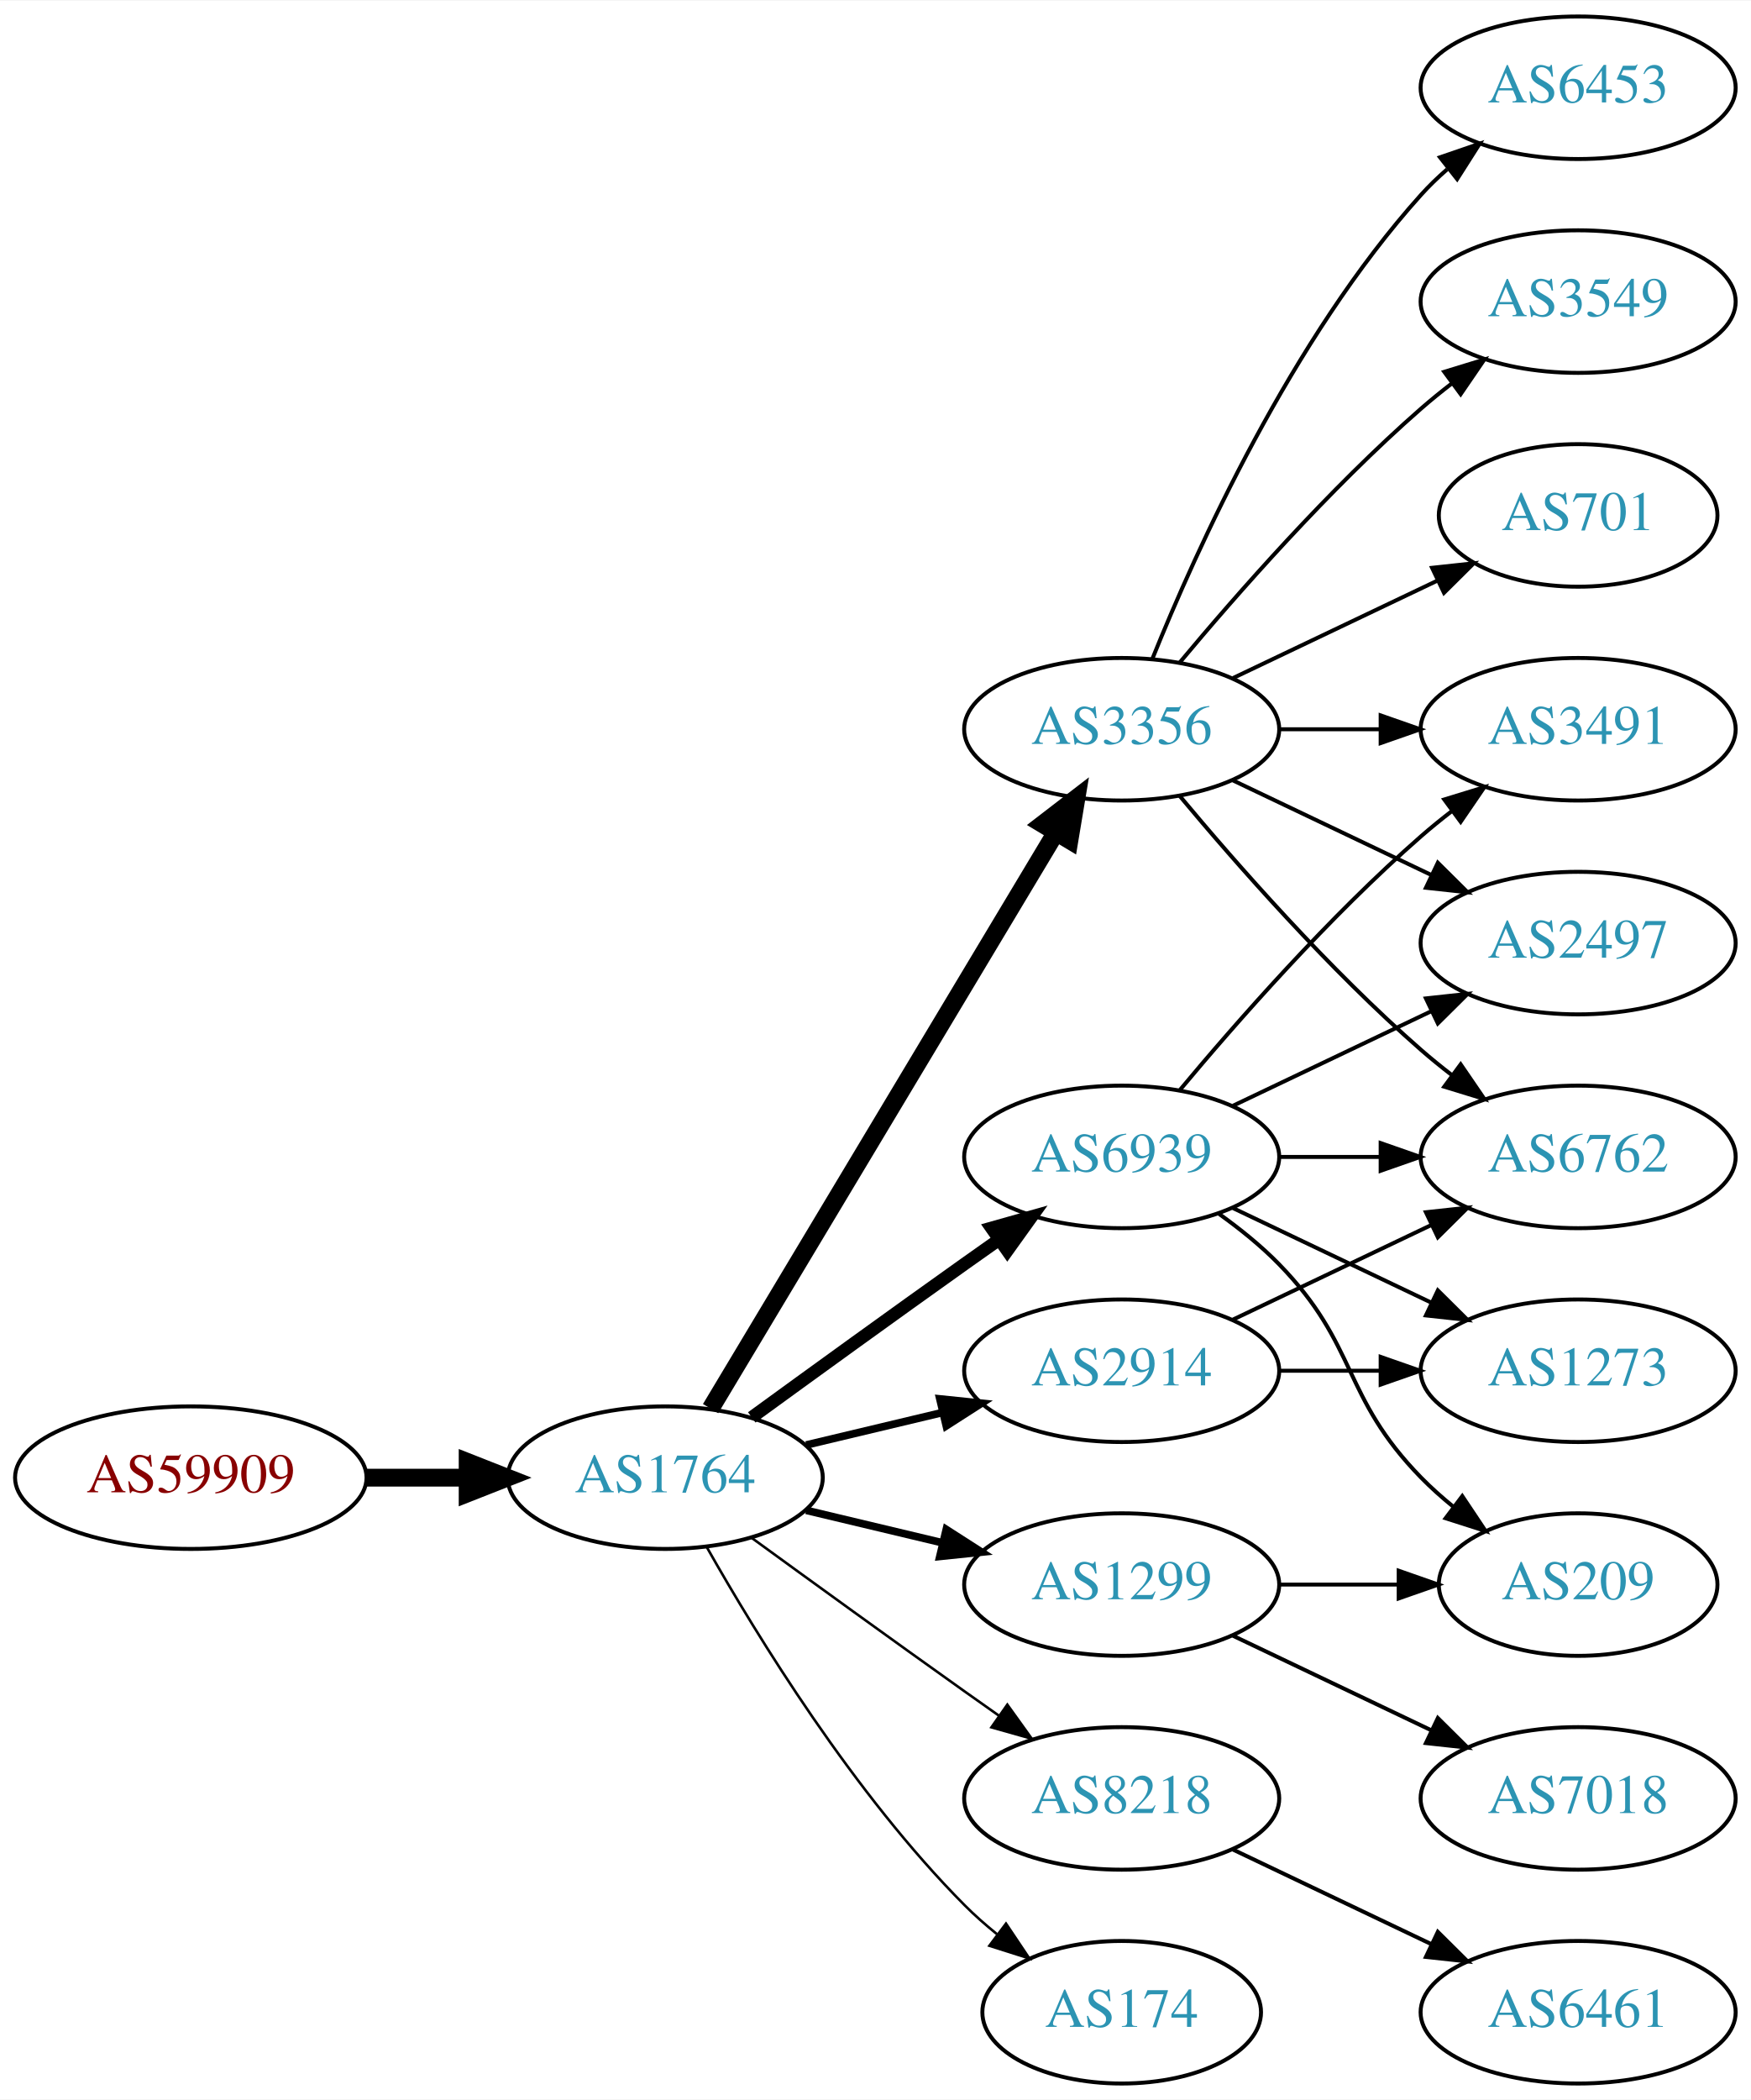
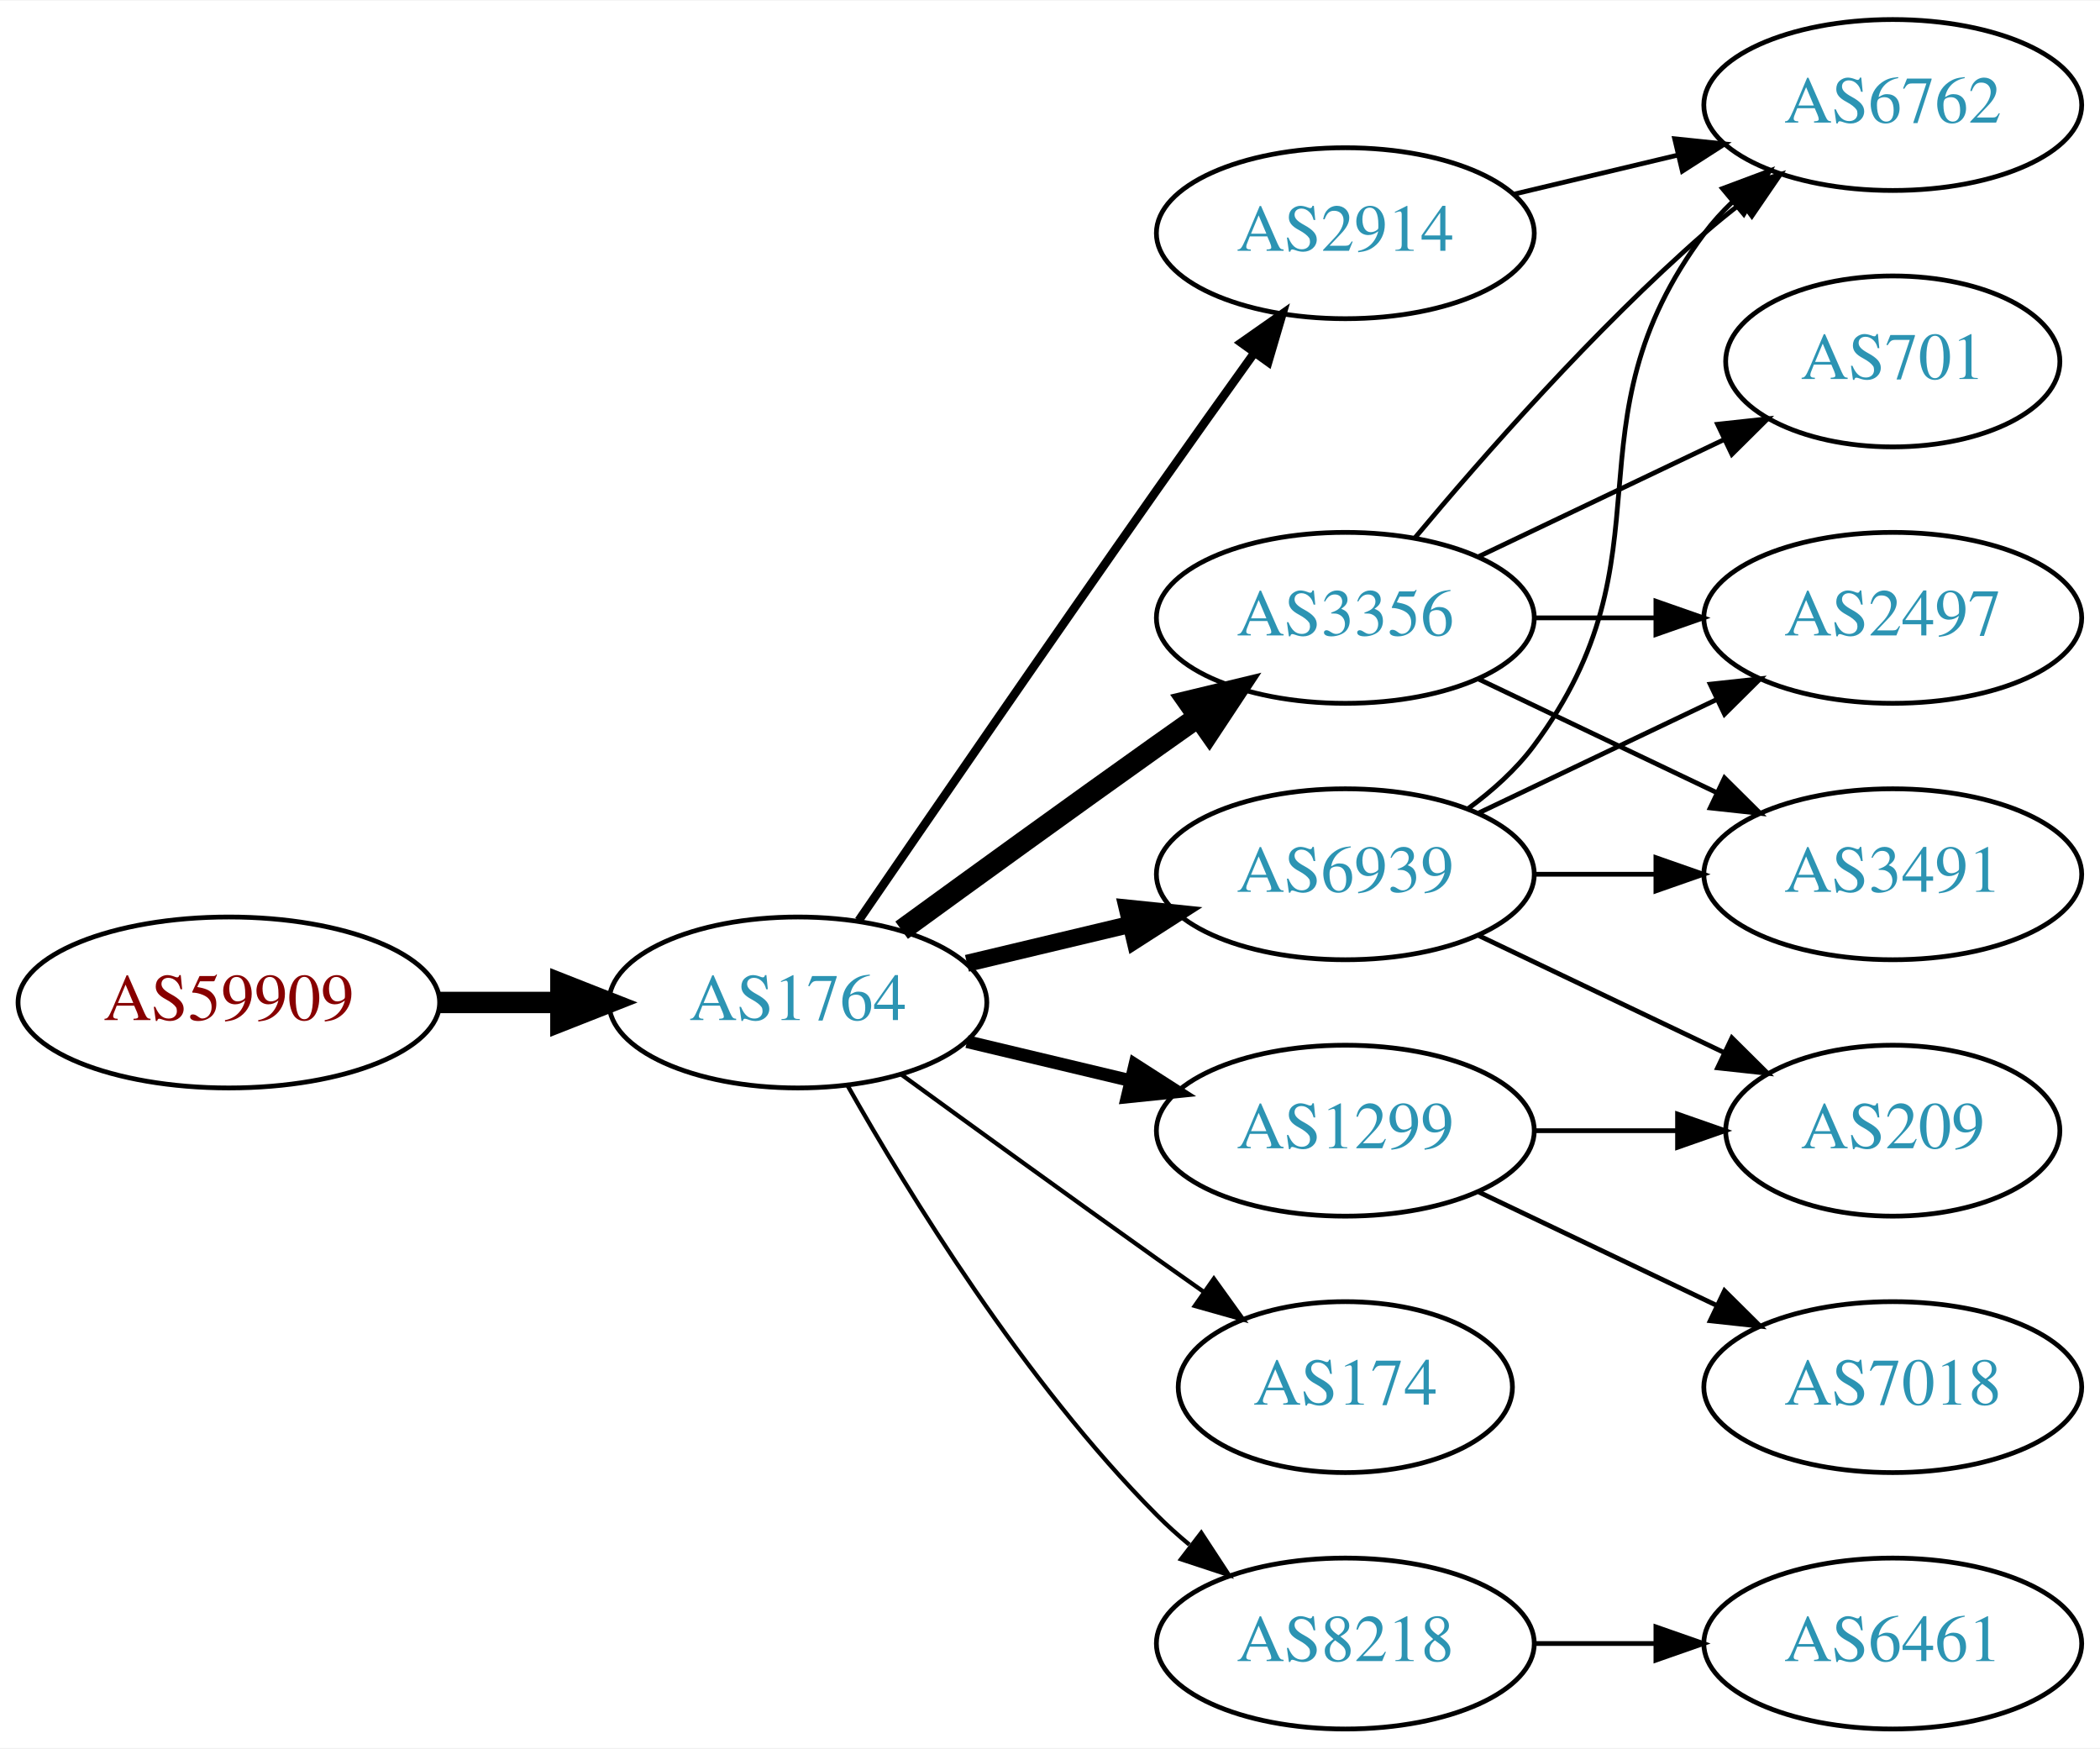
- <svg xmlns="http://www.w3.org/2000/svg" xmlns:xlink="http://www.w3.org/1999/xlink" width="442pt" height="530pt" viewBox="0.00 0.00 442.27 530.00">
-   <g id="graph0" class="graph" transform="scale(1 1) rotate(0) translate(4 526)">
-     <polygon fill="white" stroke="none" points="-4,4 -4,-526 438.271,-526 438.271,4 -4,4" />
+ <svg xmlns="http://www.w3.org/2000/svg" xmlns:xlink="http://www.w3.org/1999/xlink" width="442pt" height="368pt" viewBox="0.00 0.00 442.27 368.00">
+   <g id="graph0" class="graph" transform="scale(1 1) rotate(0) translate(4 364)">
+     <polygon fill="white" stroke="none" points="-4,4 -4,-364 438.271,-364 438.271,4 -4,4" />
    <g id="node1" class="node">
      <g id="a_node1">
        <a xlink:href="/asn/59909" xlink:title="AS59909 ~ Tele-Tec GmbH [AT]">
          <ellipse fill="#ffffff" stroke="black" cx="44.196" cy="-153" rx="44.393" ry="18" />
          <text text-anchor="middle" x="44.196" y="-149.3" font-family="Times,serif" font-size="14.00" fill="#880000">AS59909</text>
        </a>
      </g>
    </g>
    <g id="node2" class="node">
      <g id="a_node2">
        <a xlink:href="/asn/1764" xlink:title="AS1764 ~ NEXTLAYER-AS [AT]">
          <ellipse fill="#ffffff" stroke="black" cx="164.039" cy="-153" rx="39.794" ry="18" />
          <text text-anchor="middle" x="164.039" y="-149.3" font-family="Times,serif" font-size="14.00" fill="#2c94b3">AS1764</text>
        </a>
      </g>
    </g>
    <g id="edge1" class="edge">
      <path fill="none" stroke="black" stroke-width="4.5" d="M88.407,-153C96.72,-153 105.482,-153 113.965,-153" />
      <polygon fill="black" stroke="black" stroke-width="4.5" points="114.123,-156.938 124.123,-153 114.123,-149.063 114.123,-156.938" />
    </g>
    <g id="node3" class="node">
      <g id="a_node3">
-         <a xlink:href="/asn/3356" xlink:title="AS3356 ~ Level 3 Parent, LLC [US]">
-           <ellipse fill="#ffffff" stroke="black" cx="279.332" cy="-342" rx="39.794" ry="18" />
-           <text text-anchor="middle" x="279.332" y="-338.3" font-family="Times,serif" font-size="14.00" fill="#2c94b3">AS3356</text>
+         <a xlink:href="/asn/2914" xlink:title="AS2914 ~ NTT America, Inc. [US]">
+           <ellipse fill="#ffffff" stroke="black" cx="279.332" cy="-315" rx="39.794" ry="18" />
+           <text text-anchor="middle" x="279.332" y="-311.3" font-family="Times,serif" font-size="14.00" fill="#2c94b3">AS2914</text>
        </a>
      </g>
    </g>
    <g id="edge2" class="edge">
-       <path fill="none" stroke="black" stroke-width="4.5" d="M175.494,-170.442C195.475,-203.775 239.18,-276.686 262.666,-315.866" />
-       <polygon fill="black" stroke="black" stroke-width="4.5" points="259.383,-318.048 267.902,-324.6 266.137,-313.999 259.383,-318.048" />
+       <path fill="none" stroke="black" stroke-width="1.8" d="M176.846,-170.269C191.489,-191.642 217.262,-229.12 239.685,-261 246.32,-270.433 253.67,-280.739 260.164,-289.795" />
+       <polygon fill="black" stroke="black" stroke-width="1.8" points="257.399,-291.946 266.076,-298.026 263.085,-287.862 257.399,-291.946" />
    </g>
    <g id="node4" class="node">
      <g id="a_node4">
-         <a xlink:href="/asn/2914" xlink:title="AS2914 ~ NTT America, Inc. [US]">
-           <ellipse fill="#ffffff" stroke="black" cx="279.332" cy="-180" rx="39.794" ry="18" />
-           <text text-anchor="middle" x="279.332" y="-176.3" font-family="Times,serif" font-size="14.00" fill="#2c94b3">AS2914</text>
-         </a>
-       </g>
-     </g>
-     <g id="edge3" class="edge">
-       <path fill="none" stroke="black" stroke-width="1.929" d="M199.646,-161.248C210.517,-163.838 222.671,-166.735 234.114,-169.462" />
-       <polygon fill="black" stroke="black" stroke-width="1.929" points="233.397,-172.889 243.936,-171.803 235.02,-166.08 233.397,-172.889" />
-     </g>
-     <g id="node5" class="node">
-       <g id="a_node5">
        <a xlink:href="/asn/1299" xlink:title="AS1299 ~ Telia Carrier [EU]">
          <ellipse fill="#ffffff" stroke="black" cx="279.332" cy="-126" rx="39.794" ry="18" />
          <text text-anchor="middle" x="279.332" y="-122.3" font-family="Times,serif" font-size="14.00" fill="#2c94b3">AS1299</text>
        </a>
      </g>
    </g>
+     <g id="edge3" class="edge">
+       <path fill="none" stroke="black" stroke-width="2.7" d="M199.646,-144.752C210.517,-142.162 222.671,-139.265 234.114,-136.538" />
+       <polygon fill="black" stroke="black" stroke-width="2.7" points="235.02,-139.92 243.936,-134.197 233.397,-133.111 235.02,-139.92" />
+     </g>
+     <g id="node5" class="node">
+       <g id="a_node5">
+         <a xlink:href="/asn/3356" xlink:title="AS3356 ~ Level 3 Parent, LLC [US]">
+           <ellipse fill="#ffffff" stroke="black" cx="279.332" cy="-234" rx="39.794" ry="18" />
+           <text text-anchor="middle" x="279.332" y="-230.3" font-family="Times,serif" font-size="14.00" fill="#2c94b3">AS3356</text>
+         </a>
+       </g>
+     </g>
    <g id="edge4" class="edge">
-       <path fill="none" stroke="black" stroke-width="1.929" d="M199.646,-144.752C210.517,-142.162 222.671,-139.265 234.114,-136.538" />
-       <polygon fill="black" stroke="black" stroke-width="1.929" points="235.02,-139.92 243.936,-134.197 233.397,-133.111 235.02,-139.92" />
+       <path fill="none" stroke="black" stroke-width="4.5" d="M185.887,-168.222C200.821,-179.091 221.435,-194.025 239.685,-207 242.506,-209.005 245.449,-211.085 248.397,-213.159" />
+       <polygon fill="black" stroke="black" stroke-width="4.5" points="246.173,-216.409 256.621,-218.926 250.694,-209.961 246.173,-216.409" />
    </g>
    <g id="node6" class="node">
      <g id="a_node6">
-         <a xlink:href="/asn/8218" xlink:title="AS8218 ~ legacy Neotelecoms [FR]">
-           <ellipse fill="#ffffff" stroke="black" cx="279.332" cy="-72" rx="39.794" ry="18" />
-           <text text-anchor="middle" x="279.332" y="-68.3" font-family="Times,serif" font-size="14.00" fill="#2c94b3">AS8218</text>
+         <a xlink:href="/asn/6939" xlink:title="AS6939 ~ Hurricane Electric LLC [US]">
+           <ellipse fill="#ffffff" stroke="black" cx="279.332" cy="-180" rx="39.794" ry="18" />
+           <text text-anchor="middle" x="279.332" y="-176.3" font-family="Times,serif" font-size="14.00" fill="#2c94b3">AS6939</text>
        </a>
      </g>
    </g>
    <g id="edge5" class="edge">
-       <path fill="none" stroke="black" stroke-width="0.643" d="M185.887,-137.778C200.821,-126.909 221.435,-111.975 239.685,-99 242.506,-96.995 245.449,-94.915 248.397,-92.841" />
-       <polygon fill="black" stroke="black" stroke-width="0.643" points="250.443,-95.681 256.621,-87.074 246.424,-89.95 250.443,-95.681" />
+       <path fill="none" stroke="black" stroke-width="3.6" d="M199.646,-161.248C210.517,-163.838 222.671,-166.735 234.114,-169.462" />
+       <polygon fill="black" stroke="black" stroke-width="3.6" points="233.397,-172.889 243.936,-171.803 235.02,-166.08 233.397,-172.889" />
    </g>
    <g id="node7" class="node">
      <g id="a_node7">
-         <a xlink:href="/asn/6939" xlink:title="AS6939 ~ Hurricane Electric LLC [US]">
-           <ellipse fill="#ffffff" stroke="black" cx="279.332" cy="-234" rx="39.794" ry="18" />
-           <text text-anchor="middle" x="279.332" y="-230.3" font-family="Times,serif" font-size="14.00" fill="#2c94b3">AS6939</text>
+         <a xlink:href="/asn/174" xlink:title="AS174 ~ Cogent Communications [US]">
+           <ellipse fill="#ffffff" stroke="black" cx="279.332" cy="-72" rx="35.194" ry="18" />
+           <text text-anchor="middle" x="279.332" y="-68.3" font-family="Times,serif" font-size="14.00" fill="#2c94b3">AS174</text>
        </a>
      </g>
    </g>
    <g id="edge6" class="edge">
-       <path fill="none" stroke="black" stroke-width="3.214" d="M185.887,-168.222C200.821,-179.091 221.435,-194.025 239.685,-207 242.506,-209.005 245.449,-211.085 248.397,-213.159" />
-       <polygon fill="black" stroke="black" stroke-width="3.214" points="246.424,-216.05 256.621,-218.926 250.443,-210.319 246.424,-216.05" />
+       <path fill="none" stroke="black" stroke-width="0.9" d="M185.887,-137.778C200.821,-126.909 221.435,-111.975 239.685,-99 242.895,-96.718 246.264,-94.339 249.619,-91.982" />
+       <polygon fill="black" stroke="black" stroke-width="0.9" points="251.647,-94.834 257.83,-86.23 247.631,-89.101 251.647,-94.834" />
    </g>
    <g id="node8" class="node">
      <g id="a_node8">
-         <a xlink:href="/asn/174" xlink:title="AS174 ~ Cogent Communications [US]">
-           <ellipse fill="#ffffff" stroke="black" cx="279.332" cy="-18" rx="35.194" ry="18" />
-           <text text-anchor="middle" x="279.332" y="-14.3" font-family="Times,serif" font-size="14.00" fill="#2c94b3">AS174</text>
+         <a xlink:href="/asn/8218" xlink:title="AS8218 ~ legacy Neotelecoms [FR]">
+           <ellipse fill="#ffffff" stroke="black" cx="279.332" cy="-18" rx="39.794" ry="18" />
+           <text text-anchor="middle" x="279.332" y="-14.3" font-family="Times,serif" font-size="14.00" fill="#2c94b3">AS8218</text>
        </a>
      </g>
    </g>
    <g id="edge7" class="edge">
-       <path fill="none" stroke="black" stroke-width="0.643" d="M174.498,-135.51C187.28,-112.904 211.712,-73.114 239.685,-45 242.185,-42.487 244.946,-40.051 247.807,-37.739" />
-       <polygon fill="black" stroke="black" stroke-width="0.643" points="250.108,-40.389 256.004,-31.587 245.905,-34.79 250.108,-40.389" />
+       <path fill="none" stroke="black" stroke-width="0.9" d="M174.498,-135.51C187.28,-112.904 211.712,-73.114 239.685,-45 241.796,-42.879 244.092,-40.812 246.477,-38.829" />
+       <polygon fill="black" stroke="black" stroke-width="0.9" points="248.993,-41.31 254.793,-32.444 244.73,-35.758 248.993,-41.31" />
+     </g>
+     <g id="node12" class="node">
+       <g id="a_node12">
+         <a xlink:href="/asn/6762" xlink:title="AS6762 ~ TELECOM ITALIA SPARKLE S.p.A. [IT]">
+           <ellipse fill="#ffffff" stroke="black" cx="394.625" cy="-342" rx="39.794" ry="18" />
+           <text text-anchor="middle" x="394.625" y="-338.3" font-family="Times,serif" font-size="14.00" fill="#2c94b3">AS6762</text>
+         </a>
+       </g>
+     </g>
+     <g id="edge18" class="edge">
+       <path fill="none" stroke="black" d="M314.939,-323.248C325.81,-325.838 337.964,-328.735 349.407,-331.462" />
+       <polygon fill="black" stroke="black" points="348.69,-334.889 359.229,-333.803 350.313,-328.08 348.69,-334.889" />
+     </g>
+     <g id="node13" class="node">
+       <g id="a_node13">
+         <a xlink:href="/asn/209" xlink:title="AS209 ~ CenturyLink Communications, LLC [US]">
+           <ellipse fill="#ffffff" stroke="black" cx="394.625" cy="-126" rx="35.194" ry="18" />
+           <text text-anchor="middle" x="394.625" y="-122.3" font-family="Times,serif" font-size="14.00" fill="#2c94b3">AS209</text>
+         </a>
+       </g>
+     </g>
+     <g id="edge17" class="edge">
+       <path fill="none" stroke="black" d="M319.004,-126C328.709,-126 339.2,-126 349.163,-126" />
+       <polygon fill="black" stroke="black" points="349.299,-129.5 359.299,-126 349.299,-122.5 349.299,-129.5" />
+     </g>
+     <g id="node14" class="node">
+       <g id="a_node14">
+         <a xlink:href="/asn/7018" xlink:title="AS7018 ~ AT&amp;T Services, Inc. [US]">
+           <ellipse fill="#ffffff" stroke="black" cx="394.625" cy="-72" rx="39.794" ry="18" />
+           <text text-anchor="middle" x="394.625" y="-68.3" font-family="Times,serif" font-size="14.00" fill="#2c94b3">AS7018</text>
+         </a>
+       </g>
+     </g>
+     <g id="edge16" class="edge">
+       <path fill="none" stroke="black" d="M307.468,-113.066C322.462,-105.919 341.283,-96.948 357.506,-89.215" />
+       <polygon fill="black" stroke="black" points="359.188,-92.291 366.71,-84.829 356.177,-85.972 359.188,-92.291" />
    </g>
    <g id="node9" class="node">
      <g id="a_node9">
-         <a xlink:href="/asn/2497" xlink:title="AS2497 ~ Internet Initiative Japan Inc. [JP]">
-           <ellipse fill="#ffffff" stroke="black" cx="394.625" cy="-288" rx="39.794" ry="18" />
-           <text text-anchor="middle" x="394.625" y="-284.3" font-family="Times,serif" font-size="14.00" fill="#2c94b3">AS2497</text>
+         <a xlink:href="/asn/3491" xlink:title="AS3491 ~ PCCW Global, Inc. [US]">
+           <ellipse fill="#ffffff" stroke="black" cx="394.625" cy="-180" rx="39.794" ry="18" />
+           <text text-anchor="middle" x="394.625" y="-176.3" font-family="Times,serif" font-size="14.00" fill="#2c94b3">AS3491</text>
        </a>
      </g>
    </g>
    <g id="edge8" class="edge">
-       <path fill="none" stroke="black" d="M307.468,-329.066C322.462,-321.919 341.283,-312.948 357.506,-305.215" />
-       <polygon fill="black" stroke="black" points="359.188,-308.291 366.71,-300.829 356.177,-301.972 359.188,-308.291" />
+       <path fill="none" stroke="black" d="M307.468,-221.066C322.462,-213.919 341.283,-204.948 357.506,-197.215" />
+       <polygon fill="black" stroke="black" points="359.188,-200.291 366.71,-192.829 356.177,-193.972 359.188,-200.291" />
    </g>
    <g id="node10" class="node">
      <g id="a_node10">
-         <a xlink:href="/asn/6762" xlink:title="AS6762 ~ TELECOM ITALIA SPARKLE S.p.A. [IT]">
-           <ellipse fill="#ffffff" stroke="black" cx="394.625" cy="-234" rx="39.794" ry="18" />
-           <text text-anchor="middle" x="394.625" y="-230.3" font-family="Times,serif" font-size="14.00" fill="#2c94b3">AS6762</text>
+         <a xlink:href="/asn/701" xlink:title="AS701 ~ UUNET [US]">
+           <ellipse fill="#ffffff" stroke="black" cx="394.625" cy="-288" rx="35.194" ry="18" />
+           <text text-anchor="middle" x="394.625" y="-284.3" font-family="Times,serif" font-size="14.00" fill="#2c94b3">AS701</text>
        </a>
      </g>
    </g>
    <g id="edge9" class="edge">
-       <path fill="none" stroke="black" d="M293.962,-325.183C308.244,-308.071 331.791,-281.255 354.978,-261 357.444,-258.846 360.082,-256.706 362.78,-254.628" />
-       <polygon fill="black" stroke="black" points="364.953,-257.375 370.934,-248.63 360.805,-251.736 364.953,-257.375" />
+       <path fill="none" stroke="black" d="M307.468,-246.934C322.9,-254.29 342.385,-263.577 358.92,-271.459" />
+       <polygon fill="black" stroke="black" points="357.729,-274.768 368.262,-275.911 360.741,-268.449 357.729,-274.768" />
    </g>
    <g id="node11" class="node">
      <g id="a_node11">
-         <a xlink:href="/asn/3491" xlink:title="AS3491 ~ PCCW Global, Inc. [US]">
-           <ellipse fill="#ffffff" stroke="black" cx="394.625" cy="-342" rx="39.794" ry="18" />
-           <text text-anchor="middle" x="394.625" y="-338.3" font-family="Times,serif" font-size="14.00" fill="#2c94b3">AS3491</text>
+         <a xlink:href="/asn/2497" xlink:title="AS2497 ~ Internet Initiative Japan Inc. [JP]">
+           <ellipse fill="#ffffff" stroke="black" cx="394.625" cy="-234" rx="39.794" ry="18" />
+           <text text-anchor="middle" x="394.625" y="-230.3" font-family="Times,serif" font-size="14.00" fill="#2c94b3">AS2497</text>
        </a>
      </g>
    </g>
    <g id="edge10" class="edge">
-       <path fill="none" stroke="black" d="M319.004,-342C327.207,-342 335.971,-342 344.503,-342" />
-       <polygon fill="black" stroke="black" points="344.742,-345.5 354.742,-342 344.742,-338.5 344.742,-345.5" />
-     </g>
-     <g id="node12" class="node">
-       <g id="a_node12">
-         <a xlink:href="/asn/6453" xlink:title="AS6453 ~ TATA COMMUNICATIONS (AMERICA) INC [US]">
-           <ellipse fill="#ffffff" stroke="black" cx="394.625" cy="-504" rx="39.794" ry="18" />
-           <text text-anchor="middle" x="394.625" y="-500.3" font-family="Times,serif" font-size="14.00" fill="#2c94b3">AS6453</text>
-         </a>
-       </g>
+       <path fill="none" stroke="black" d="M319.004,-234C327.207,-234 335.971,-234 344.503,-234" />
+       <polygon fill="black" stroke="black" points="344.742,-237.5 354.742,-234 344.742,-230.5 344.742,-237.5" />
    </g>
    <g id="edge11" class="edge">
-       <path fill="none" stroke="black" d="M287.079,-359.787C298.13,-387.243 322.184,-440.578 354.978,-477 356.98,-479.224 359.199,-481.363 361.532,-483.397" />
-       <polygon fill="black" stroke="black" points="359.73,-486.433 369.751,-489.873 364.062,-480.935 359.73,-486.433" />
-     </g>
-     <g id="node13" class="node">
-       <g id="a_node13">
-         <a xlink:href="/asn/3549" xlink:title="AS3549 ~ Level 3 Parent, LLC [US]">
-           <ellipse fill="#ffffff" stroke="black" cx="394.625" cy="-450" rx="39.794" ry="18" />
-           <text text-anchor="middle" x="394.625" y="-446.3" font-family="Times,serif" font-size="14.00" fill="#2c94b3">AS3549</text>
-         </a>
-       </g>
+       <path fill="none" stroke="black" d="M293.962,-250.817C308.244,-267.929 331.791,-294.745 354.978,-315 357.444,-317.154 360.082,-319.294 362.78,-321.372" />
+       <polygon fill="black" stroke="black" points="360.805,-324.264 370.934,-327.37 364.953,-318.625 360.805,-324.264" />
    </g>
    <g id="edge12" class="edge">
-       <path fill="none" stroke="black" d="M293.962,-358.817C308.244,-375.929 331.791,-402.745 354.978,-423 357.444,-425.154 360.082,-427.294 362.78,-429.372" />
-       <polygon fill="black" stroke="black" points="360.805,-432.264 370.934,-435.37 364.953,-426.625 360.805,-432.264" />
-     </g>
-     <g id="node14" class="node">
-       <g id="a_node14">
-         <a xlink:href="/asn/701" xlink:title="AS701 ~ UUNET [US]">
-           <ellipse fill="#ffffff" stroke="black" cx="394.625" cy="-396" rx="35.194" ry="18" />
-           <text text-anchor="middle" x="394.625" y="-392.3" font-family="Times,serif" font-size="14.00" fill="#2c94b3">AS701</text>
-         </a>
-       </g>
-     </g>
-     <g id="edge13" class="edge">
-       <path fill="none" stroke="black" d="M307.468,-354.934C322.9,-362.29 342.385,-371.577 358.92,-379.459" />
-       <polygon fill="black" stroke="black" points="357.729,-382.768 368.262,-383.911 360.741,-376.449 357.729,-382.768" />
+       <path fill="none" stroke="black" d="M319.004,-180C327.207,-180 335.971,-180 344.503,-180" />
+       <polygon fill="black" stroke="black" points="344.742,-183.5 354.742,-180 344.742,-176.5 344.742,-183.5" />
    </g>
    <g id="edge14" class="edge">
      <path fill="none" stroke="black" d="M307.468,-192.934C322.462,-200.081 341.283,-209.052 357.506,-216.785" />
      <polygon fill="black" stroke="black" points="356.177,-220.028 366.71,-221.171 359.188,-213.709 356.177,-220.028" />
    </g>
+     <g id="edge15" class="edge">
+       <path fill="none" stroke="black" d="M305.262,-193.882C310.338,-197.611 315.256,-202.016 318.978,-207 349.249,-247.542 324.707,-274.458 354.978,-315 356.723,-317.336 358.73,-319.545 360.893,-321.617" />
+       <polygon fill="black" stroke="black" points="358.771,-324.405 368.694,-328.118 363.253,-319.027 358.771,-324.405" />
+     </g>
+     <g id="edge13" class="edge">
+       <path fill="none" stroke="black" d="M307.468,-167.066C322.9,-159.71 342.385,-150.423 358.92,-142.541" />
+       <polygon fill="black" stroke="black" points="360.741,-145.551 368.262,-138.089 357.729,-139.232 360.741,-145.551" />
+     </g>
    <g id="node15" class="node">
      <g id="a_node15">
-         <a xlink:href="/asn/1273" xlink:title="AS1273 ~ Vodafone Group PLC [EU]">
-           <ellipse fill="#ffffff" stroke="black" cx="394.625" cy="-180" rx="39.794" ry="18" />
-           <text text-anchor="middle" x="394.625" y="-176.3" font-family="Times,serif" font-size="14.00" fill="#2c94b3">AS1273</text>
-         </a>
-       </g>
-     </g>
-     <g id="edge15" class="edge">
-       <path fill="none" stroke="black" d="M319.004,-180C327.207,-180 335.971,-180 344.503,-180" />
-       <polygon fill="black" stroke="black" points="344.742,-183.5 354.742,-180 344.742,-176.5 344.742,-183.5" />
-     </g>
-     <g id="node16" class="node">
-       <g id="a_node16">
-         <a xlink:href="/asn/209" xlink:title="AS209 ~ CenturyLink Communications, LLC [US]">
-           <ellipse fill="#ffffff" stroke="black" cx="394.625" cy="-126" rx="35.194" ry="18" />
-           <text text-anchor="middle" x="394.625" y="-122.3" font-family="Times,serif" font-size="14.00" fill="#2c94b3">AS209</text>
-         </a>
-       </g>
-     </g>
-     <g id="edge16" class="edge">
-       <path fill="none" stroke="black" d="M319.004,-126C328.709,-126 339.2,-126 349.163,-126" />
-       <polygon fill="black" stroke="black" points="349.299,-129.5 359.299,-126 349.299,-122.5 349.299,-129.5" />
-     </g>
-     <g id="node17" class="node">
-       <g id="a_node17">
-         <a xlink:href="/asn/7018" xlink:title="AS7018 ~ AT&amp;T Services, Inc. [US]">
-           <ellipse fill="#ffffff" stroke="black" cx="394.625" cy="-72" rx="39.794" ry="18" />
-           <text text-anchor="middle" x="394.625" y="-68.3" font-family="Times,serif" font-size="14.00" fill="#2c94b3">AS7018</text>
-         </a>
-       </g>
-     </g>
-     <g id="edge17" class="edge">
-       <path fill="none" stroke="black" d="M307.468,-113.066C322.462,-105.919 341.283,-96.948 357.506,-89.215" />
-       <polygon fill="black" stroke="black" points="359.188,-92.291 366.71,-84.829 356.177,-85.972 359.188,-92.291" />
-     </g>
-     <g id="node18" class="node">
-       <g id="a_node18">
        <a xlink:href="/asn/6461" xlink:title="AS6461 ~ Zayo Bandwidth [US]">
          <ellipse fill="#ffffff" stroke="black" cx="394.625" cy="-18" rx="39.794" ry="18" />
          <text text-anchor="middle" x="394.625" y="-14.3" font-family="Times,serif" font-size="14.00" fill="#2c94b3">AS6461</text>
        </a>
      </g>
    </g>
-     <g id="edge18" class="edge">
-       <path fill="none" stroke="black" d="M307.468,-59.066C322.462,-51.919 341.283,-42.948 357.506,-35.215" />
-       <polygon fill="black" stroke="black" points="359.188,-38.291 366.71,-30.829 356.177,-31.972 359.188,-38.291" />
-     </g>
-     <g id="edge23" class="edge">
-       <path fill="none" stroke="black" d="M307.468,-246.934C322.462,-254.081 341.283,-263.052 357.506,-270.785" />
-       <polygon fill="black" stroke="black" points="356.177,-274.028 366.71,-275.171 359.188,-267.709 356.177,-274.028" />
-     </g>
    <g id="edge19" class="edge">
-       <path fill="none" stroke="black" d="M319.004,-234C327.207,-234 335.971,-234 344.503,-234" />
-       <polygon fill="black" stroke="black" points="344.742,-237.5 354.742,-234 344.742,-230.5 344.742,-237.5" />
-     </g>
-     <g id="edge21" class="edge">
-       <path fill="none" stroke="black" d="M293.962,-250.817C308.244,-267.929 331.791,-294.745 354.978,-315 357.444,-317.154 360.082,-319.294 362.78,-321.372" />
-       <polygon fill="black" stroke="black" points="360.805,-324.264 370.934,-327.37 364.953,-318.625 360.805,-324.264" />
-     </g>
-     <g id="edge22" class="edge">
-       <path fill="none" stroke="black" d="M307.468,-221.066C322.462,-213.919 341.283,-204.948 357.506,-197.215" />
-       <polygon fill="black" stroke="black" points="359.188,-200.291 366.71,-192.829 356.177,-193.972 359.188,-200.291" />
-     </g>
-     <g id="edge20" class="edge">
-       <path fill="none" stroke="black" d="M303.926,-219.611C309.182,-215.852 314.513,-211.563 318.978,-207 339.151,-186.383 334.806,-173.617 354.978,-153 357.457,-150.466 360.204,-148.017 363.056,-145.696" />
-       <polygon fill="black" stroke="black" points="365.359,-148.343 371.242,-139.532 361.148,-142.752 365.359,-148.343" />
+       <path fill="none" stroke="black" d="M319.004,-18C327.207,-18 335.971,-18 344.503,-18" />
+       <polygon fill="black" stroke="black" points="344.742,-21.5 354.742,-18 344.742,-14.5 344.742,-21.5" />
    </g>
  </g>
</svg>
